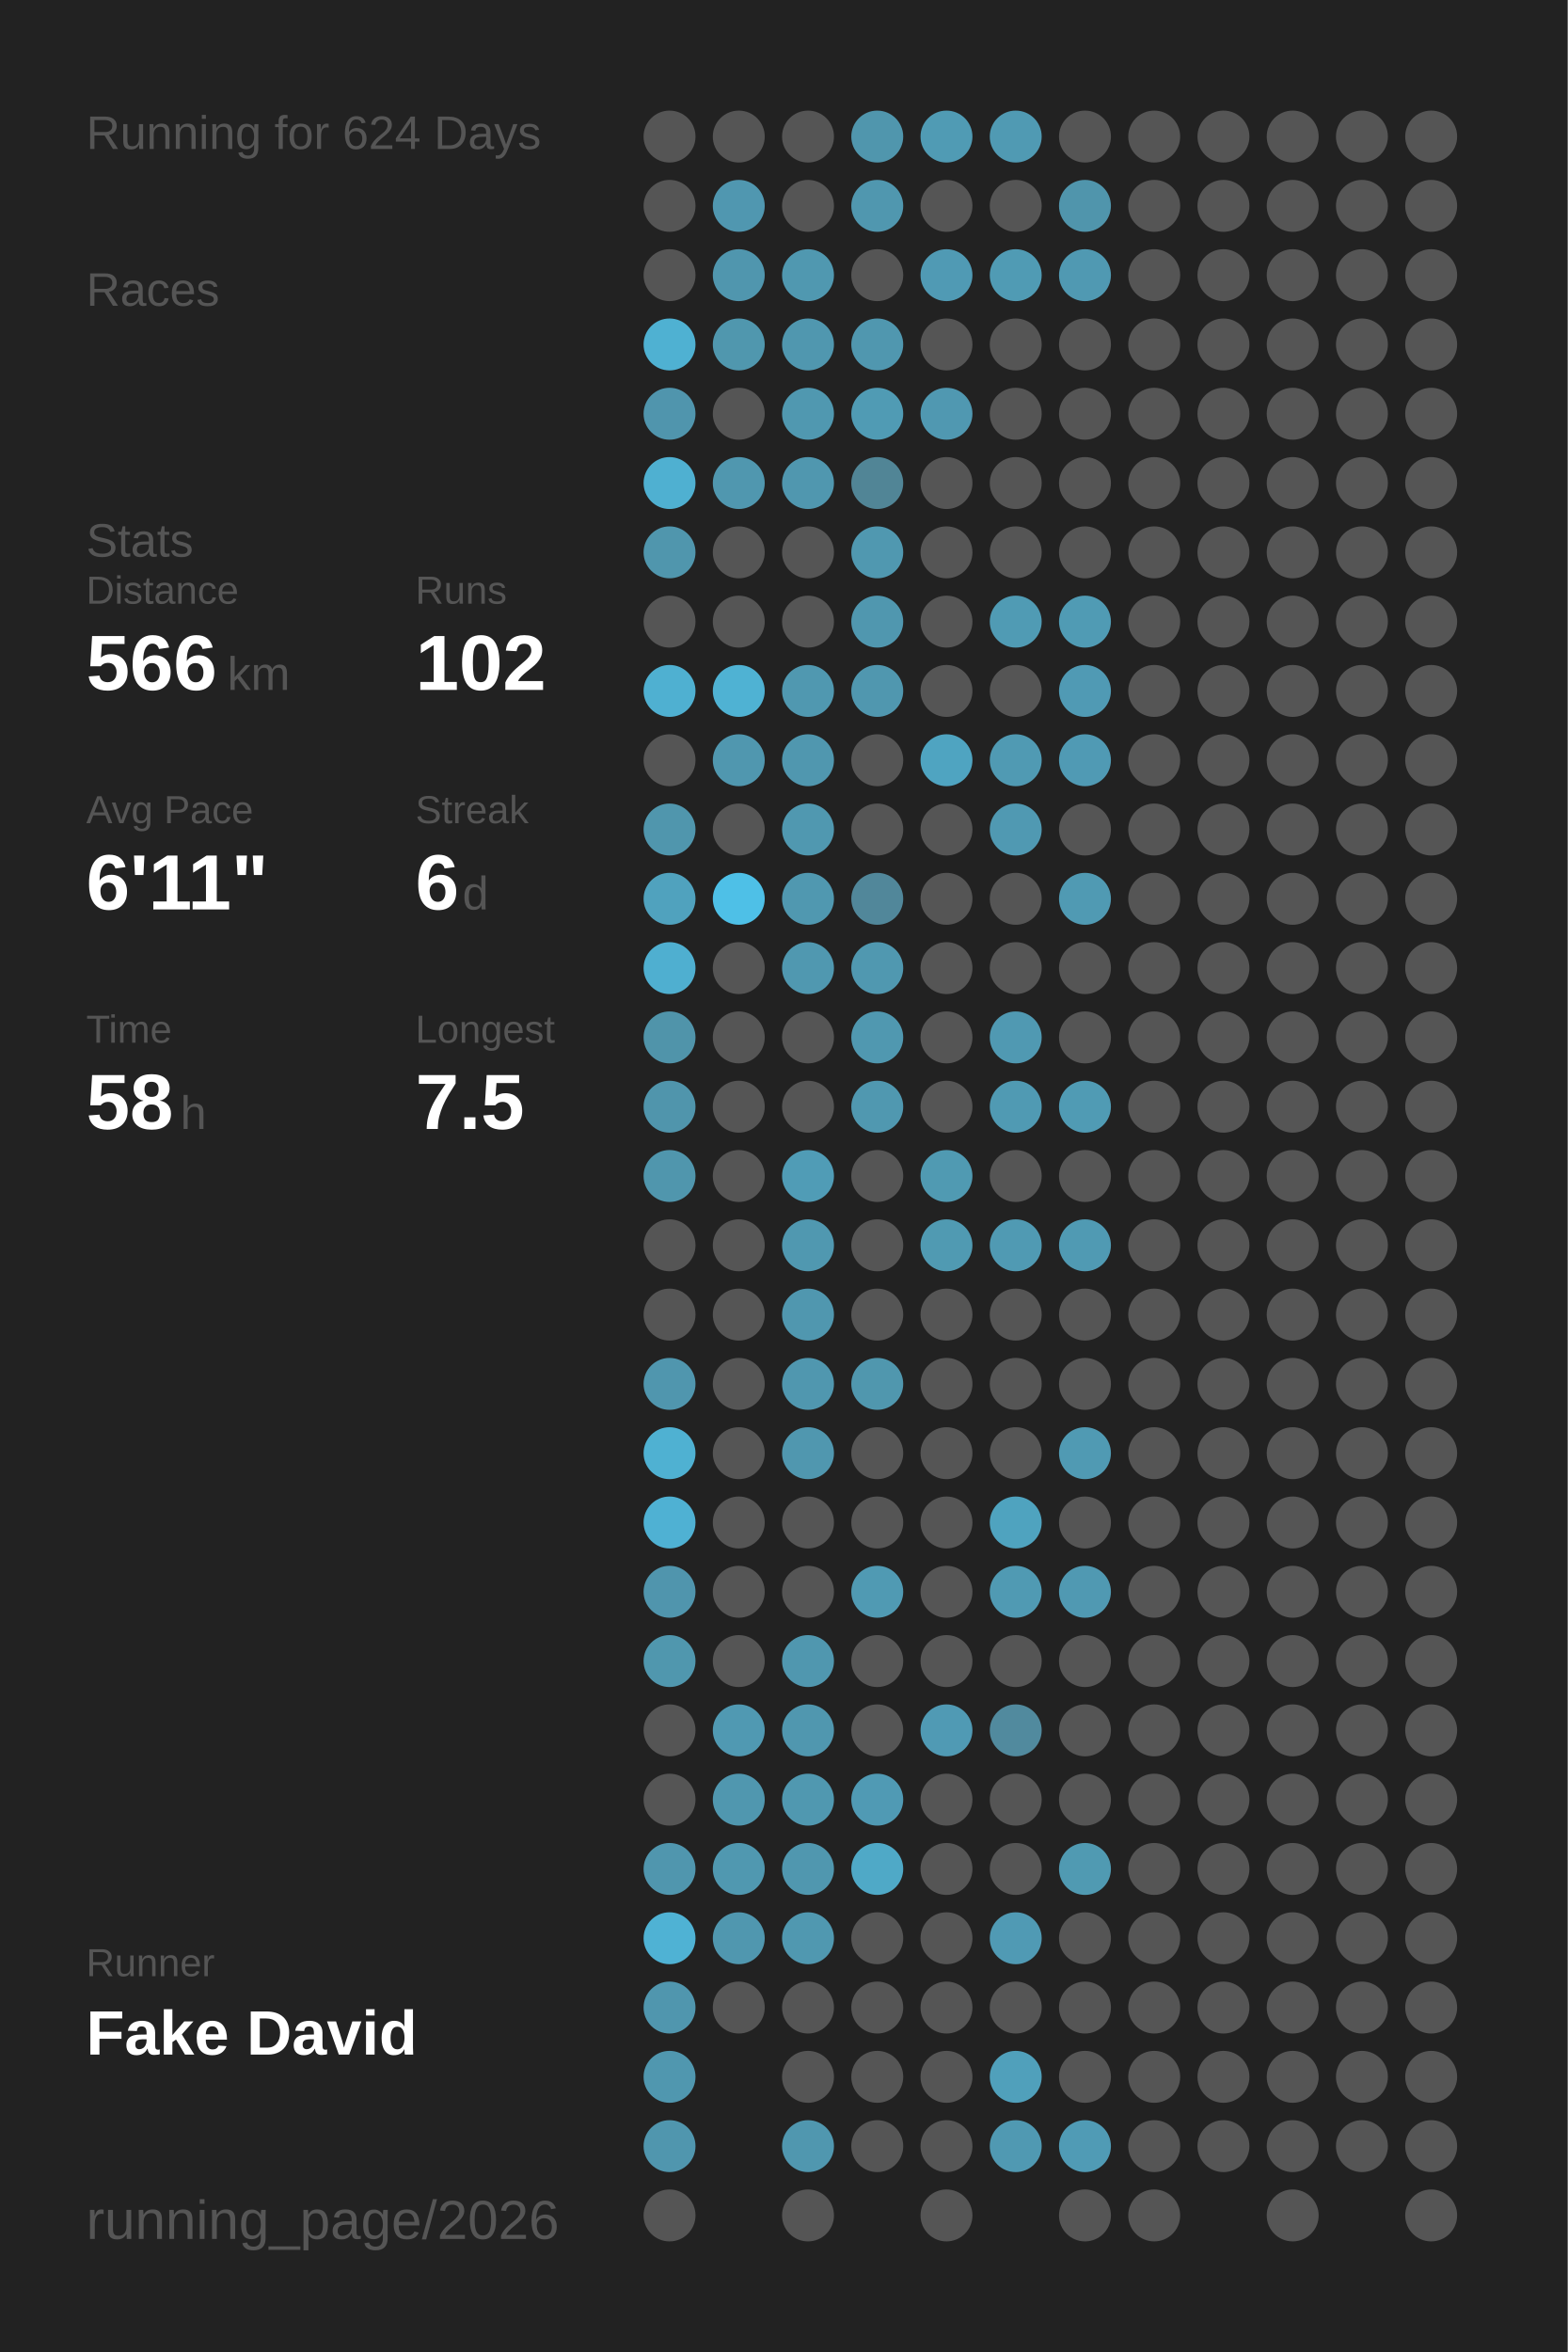
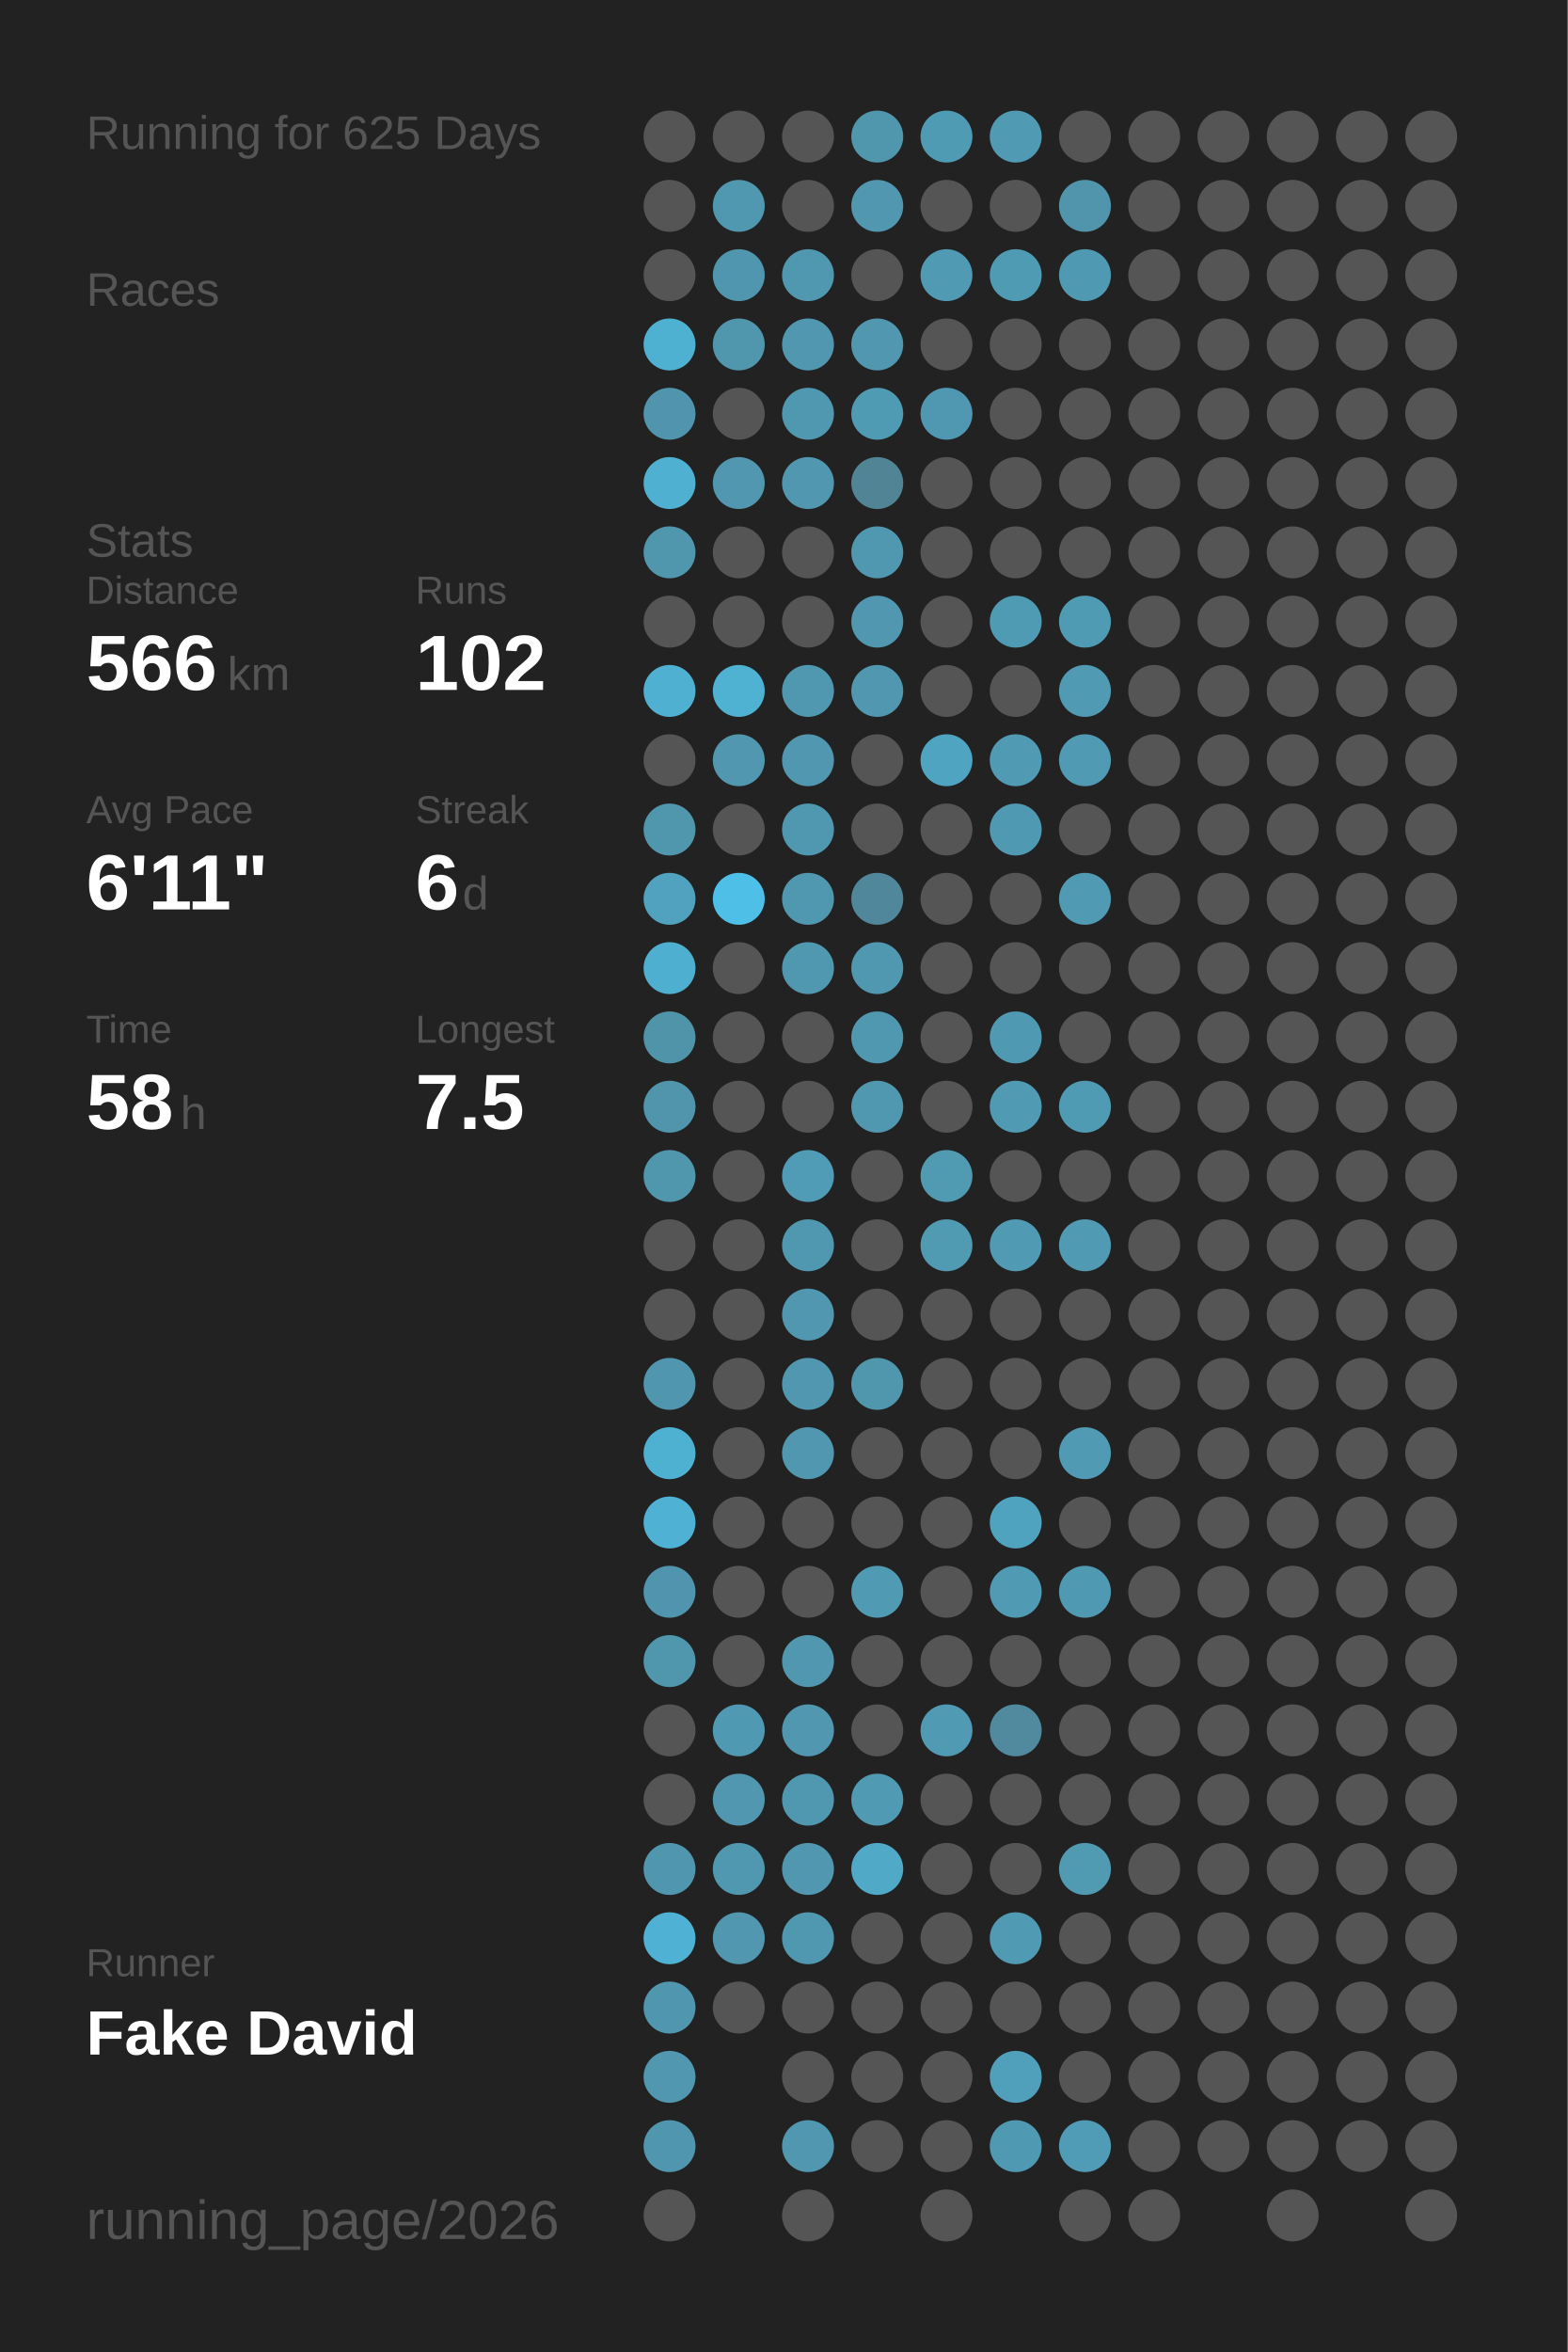
<svg xmlns="http://www.w3.org/2000/svg" baseProfile="full" height="300mm" version="1.1" viewBox="0,0,200,300" width="200mm">
  <defs />
  <rect fill="#222222" height="300" width="200" x="0" y="0" />
-   <text fill="#555555" style="font-size:6px; font-family:Arial;" x="11" y="19">Running for 624 Days</text>
+   <text fill="#555555" style="font-size:6px; font-family:Arial;" x="11" y="19">Running for 625 Days</text>
  <text fill="#555555" style="font-size:6px; font-family:Arial;" x="11" y="39">Races</text>
  <text fill="#555555" style="font-size:6px; font-family:Arial;" x="11" y="71">Stats</text>
  <text fill="#555555" style="font-size:5px; font-family:Arial;" x="11" y="77">Distance</text>
  <text fill="#FFFFFF" style="font-size:10px; font-family:Arial; font-weight:bold;" x="11" y="88">566</text>
  <text fill="#555555" style="font-size:6px; font-family:Arial;" x="29" y="88">km</text>
  <text fill="#555555" style="font-size:5px; font-family:Arial;" x="53" y="77">Runs</text>
  <text fill="#FFFFFF" style="font-size:10px; font-family:Arial; font-weight:bold;" x="53" y="88">102</text>
  <text fill="#555555" style="font-size:5px; font-family:Arial;" x="11" y="105">Avg Pace</text>
  <text fill="#FFFFFF" style="font-size:10px; font-family:Arial; font-weight:bold;" x="11" y="116">6'11"</text>
  <text fill="#555555" style="font-size:5px; font-family:Arial;" x="53" y="105">Streak</text>
  <text fill="#FFFFFF" style="font-size:10px; font-family:Arial; font-weight:bold;" x="53" y="116">6</text>
  <text fill="#555555" style="font-size:6px; font-family:Arial;" x="59" y="116">d</text>
  <text fill="#555555" style="font-size:5px; font-family:Arial;" x="11" y="133">Time</text>
  <text fill="#FFFFFF" style="font-size:10px; font-family:Arial; font-weight:bold;" x="11" y="144">58</text>
  <text fill="#555555" style="font-size:6px; font-family:Arial;" x="23" y="144">h</text>
  <text fill="#555555" style="font-size:5px; font-family:Arial;" x="53" y="133">Longest</text>
  <text fill="#FFFFFF" style="font-size:10px; font-family:Arial; font-weight:bold;" x="53" y="144">7.5</text>
  <text fill="#555555" style="font-size:5px; font-family:Arial;" x="11" y="252.065">Runner</text>
  <text fill="#FFFFFF" style="font-size:8px; font-family:Arial; font-weight:bold;" x="11" y="262.065">Fake David</text>
  <text fill="#555555" style="font-size:7px; font-family:Arial;" x="11" y="285.581">running_page/2026</text>
  <circle cx="85.417" cy="17.419" fill="#555555" r="3.312" />
  <circle cx="85.417" cy="26.258" fill="#555555" r="3.312" />
  <circle cx="85.417" cy="35.097" fill="#555555" r="3.312" />
  <circle cx="85.417" cy="43.935" fill="#4fb1d2" r="3.312" />
  <circle cx="85.417" cy="52.774" fill="#5095ad" r="3.312" />
  <circle cx="85.417" cy="61.613" fill="#4fb0d1" r="3.312" />
  <circle cx="85.417" cy="70.452" fill="#5096ad" r="3.312" />
  <circle cx="85.417" cy="79.29" fill="#555555" r="3.312" />
  <circle cx="85.417" cy="88.129" fill="#4fb0d1" r="3.312" />
  <circle cx="85.417" cy="96.968" fill="#555555" r="3.312" />
  <circle cx="85.417" cy="105.806" fill="#5096ad" r="3.312" />
  <circle cx="85.417" cy="114.645" fill="#50a2be" r="3.312" />
  <circle cx="85.417" cy="123.484" fill="#4fafd0" r="3.312" />
  <circle cx="85.417" cy="132.323" fill="#5094aa" r="3.312" />
  <circle cx="85.417" cy="141.161" fill="#5095ac" r="3.312" />
  <circle cx="85.417" cy="150" fill="#5096ad" r="3.312" />
  <circle cx="85.417" cy="158.839" fill="#555555" r="3.312" />
  <circle cx="85.417" cy="167.677" fill="#555555" r="3.312" />
  <circle cx="85.417" cy="176.516" fill="#5096ae" r="3.312" />
  <circle cx="85.417" cy="185.355" fill="#4fb1d2" r="3.312" />
  <circle cx="85.417" cy="194.194" fill="#4fb1d3" r="3.312" />
  <circle cx="85.417" cy="203.032" fill="#5095ad" r="3.312" />
  <circle cx="85.417" cy="211.871" fill="#5097ae" r="3.312" />
  <circle cx="85.417" cy="220.71" fill="#555555" r="3.312" />
  <circle cx="85.417" cy="229.548" fill="#555555" r="3.312" />
  <circle cx="85.417" cy="238.387" fill="#5096ae" r="3.312" />
  <circle cx="85.417" cy="247.226" fill="#4fb2d4" r="3.312" />
  <circle cx="85.417" cy="256.065" fill="#5096ae" r="3.312" />
  <circle cx="85.417" cy="264.903" fill="#5097af" r="3.312" />
  <circle cx="85.417" cy="273.742" fill="#5096ae" r="3.312" />
  <circle cx="85.417" cy="282.581" fill="#555555" r="3.312" />
  <circle cx="94.25" cy="17.419" fill="#555555" r="3.312" />
  <circle cx="94.25" cy="26.258" fill="#5097b0" r="3.312" />
  <circle cx="94.25" cy="35.097" fill="#5096ae" r="3.312" />
  <circle cx="94.25" cy="43.935" fill="#5097ae" r="3.312" />
  <circle cx="94.25" cy="52.774" fill="#555555" r="3.312" />
  <circle cx="94.25" cy="61.613" fill="#5097af" r="3.312" />
  <circle cx="94.25" cy="70.452" fill="#555555" r="3.312" />
  <circle cx="94.25" cy="79.29" fill="#555555" r="3.312" />
  <circle cx="94.25" cy="88.129" fill="#4fb2d3" r="3.312" />
  <circle cx="94.25" cy="96.968" fill="#5097af" r="3.312" />
  <circle cx="94.25" cy="105.806" fill="#555555" r="3.312" />
  <circle cx="94.25" cy="114.645" fill="#4ec0e7" r="3.312" />
  <circle cx="94.25" cy="123.484" fill="#555555" r="3.312" />
  <circle cx="94.25" cy="132.323" fill="#555555" r="3.312" />
  <circle cx="94.25" cy="141.161" fill="#555555" r="3.312" />
  <circle cx="94.25" cy="150" fill="#555555" r="3.312" />
  <circle cx="94.25" cy="158.839" fill="#555555" r="3.312" />
  <circle cx="94.25" cy="167.677" fill="#555555" r="3.312" />
  <circle cx="94.25" cy="176.516" fill="#555555" r="3.312" />
  <circle cx="94.25" cy="185.355" fill="#555555" r="3.312" />
  <circle cx="94.25" cy="194.194" fill="#555555" r="3.312" />
  <circle cx="94.25" cy="203.032" fill="#555555" r="3.312" />
  <circle cx="94.25" cy="211.871" fill="#555555" r="3.312" />
  <circle cx="94.25" cy="220.71" fill="#5099b2" r="3.312" />
  <circle cx="94.25" cy="229.548" fill="#5097af" r="3.312" />
  <circle cx="94.25" cy="238.387" fill="#5098b0" r="3.312" />
  <circle cx="94.25" cy="247.226" fill="#5097af" r="3.312" />
  <circle cx="94.25" cy="256.065" fill="#555555" r="3.312" />
  <circle cx="103.083" cy="17.419" fill="#555555" r="3.312" />
  <circle cx="103.083" cy="26.258" fill="#555555" r="3.312" />
  <circle cx="103.083" cy="35.097" fill="#5098b0" r="3.312" />
  <circle cx="103.083" cy="43.935" fill="#5097af" r="3.312" />
  <circle cx="103.083" cy="52.774" fill="#5098b0" r="3.312" />
  <circle cx="103.083" cy="61.613" fill="#5097af" r="3.312" />
  <circle cx="103.083" cy="70.452" fill="#555555" r="3.312" />
  <circle cx="103.083" cy="79.29" fill="#555555" r="3.312" />
  <circle cx="103.083" cy="88.129" fill="#5098b0" r="3.312" />
  <circle cx="103.083" cy="96.968" fill="#5097af" r="3.312" />
  <circle cx="103.083" cy="105.806" fill="#5098b0" r="3.312" />
  <circle cx="103.083" cy="114.645" fill="#5098b0" r="3.312" />
  <circle cx="103.083" cy="123.484" fill="#5098b0" r="3.312" />
  <circle cx="103.083" cy="132.323" fill="#555555" r="3.312" />
  <circle cx="103.083" cy="141.161" fill="#555555" r="3.312" />
  <circle cx="103.083" cy="150" fill="#509cb6" r="3.312" />
  <circle cx="103.083" cy="158.839" fill="#5098b0" r="3.312" />
  <circle cx="103.083" cy="167.677" fill="#5097af" r="3.312" />
  <circle cx="103.083" cy="176.516" fill="#5097af" r="3.312" />
  <circle cx="103.083" cy="185.355" fill="#5097af" r="3.312" />
  <circle cx="103.083" cy="194.194" fill="#555555" r="3.312" />
  <circle cx="103.083" cy="203.032" fill="#555555" r="3.312" />
  <circle cx="103.083" cy="211.871" fill="#5097af" r="3.312" />
  <circle cx="103.083" cy="220.71" fill="#5097af" r="3.312" />
  <circle cx="103.083" cy="229.548" fill="#5098b0" r="3.312" />
  <circle cx="103.083" cy="238.387" fill="#5097af" r="3.312" />
  <circle cx="103.083" cy="247.226" fill="#5098b0" r="3.312" />
  <circle cx="103.083" cy="256.065" fill="#555555" r="3.312" />
  <circle cx="103.083" cy="264.903" fill="#555555" r="3.312" />
  <circle cx="103.083" cy="273.742" fill="#5097af" r="3.312" />
  <circle cx="103.083" cy="282.581" fill="#555555" r="3.312" />
  <circle cx="111.917" cy="17.419" fill="#5096ad" r="3.312" />
  <circle cx="111.917" cy="26.258" fill="#5097af" r="3.312" />
  <circle cx="111.917" cy="35.097" fill="#555555" r="3.312" />
  <circle cx="111.917" cy="43.935" fill="#5097af" r="3.312" />
  <circle cx="111.917" cy="52.774" fill="#509bb4" r="3.312" />
  <circle cx="111.917" cy="61.613" fill="#518596" r="3.312" />
  <circle cx="111.917" cy="70.452" fill="#5098b0" r="3.312" />
  <circle cx="111.917" cy="79.29" fill="#5097af" r="3.312" />
  <circle cx="111.917" cy="88.129" fill="#5097af" r="3.312" />
  <circle cx="111.917" cy="96.968" fill="#555555" r="3.312" />
  <circle cx="111.917" cy="105.806" fill="#555555" r="3.312" />
  <circle cx="111.917" cy="114.645" fill="#51879a" r="3.312" />
  <circle cx="111.917" cy="123.484" fill="#5098b0" r="3.312" />
  <circle cx="111.917" cy="132.323" fill="#5098b0" r="3.312" />
  <circle cx="111.917" cy="141.161" fill="#5098b0" r="3.312" />
  <circle cx="111.917" cy="150" fill="#555555" r="3.312" />
  <circle cx="111.917" cy="158.839" fill="#555555" r="3.312" />
  <circle cx="111.917" cy="167.677" fill="#555555" r="3.312" />
  <circle cx="111.917" cy="176.516" fill="#5097ae" r="3.312" />
  <circle cx="111.917" cy="185.355" fill="#555555" r="3.312" />
  <circle cx="111.917" cy="194.194" fill="#555555" r="3.312" />
  <circle cx="111.917" cy="203.032" fill="#509ab3" r="3.312" />
  <circle cx="111.917" cy="211.871" fill="#555555" r="3.312" />
  <circle cx="111.917" cy="220.71" fill="#555555" r="3.312" />
  <circle cx="111.917" cy="229.548" fill="#509ab4" r="3.312" />
  <circle cx="111.917" cy="238.387" fill="#4fa9c7" r="3.312" />
  <circle cx="111.917" cy="247.226" fill="#555555" r="3.312" />
  <circle cx="111.917" cy="256.065" fill="#555555" r="3.312" />
  <circle cx="111.917" cy="264.903" fill="#555555" r="3.312" />
  <circle cx="111.917" cy="273.742" fill="#555555" r="3.312" />
  <circle cx="120.75" cy="17.419" fill="#509bb4" r="3.312" />
  <circle cx="120.75" cy="26.258" fill="#555555" r="3.312" />
  <circle cx="120.75" cy="35.097" fill="#509ab4" r="3.312" />
  <circle cx="120.75" cy="43.935" fill="#555555" r="3.312" />
  <circle cx="120.75" cy="52.774" fill="#5098b1" r="3.312" />
  <circle cx="120.75" cy="61.613" fill="#555555" r="3.312" />
  <circle cx="120.75" cy="70.452" fill="#555555" r="3.312" />
  <circle cx="120.75" cy="79.29" fill="#555555" r="3.312" />
  <circle cx="120.75" cy="88.129" fill="#555555" r="3.312" />
  <circle cx="120.75" cy="96.968" fill="#4fa4c1" r="3.312" />
  <circle cx="120.75" cy="105.806" fill="#555555" r="3.312" />
  <circle cx="120.75" cy="114.645" fill="#555555" r="3.312" />
  <circle cx="120.75" cy="123.484" fill="#555555" r="3.312" />
  <circle cx="120.75" cy="132.323" fill="#555555" r="3.312" />
  <circle cx="120.75" cy="141.161" fill="#555555" r="3.312" />
  <circle cx="120.75" cy="150" fill="#509ab2" r="3.312" />
  <circle cx="120.75" cy="158.839" fill="#509ab2" r="3.312" />
  <circle cx="120.75" cy="167.677" fill="#555555" r="3.312" />
  <circle cx="120.75" cy="176.516" fill="#555555" r="3.312" />
  <circle cx="120.75" cy="185.355" fill="#555555" r="3.312" />
  <circle cx="120.75" cy="194.194" fill="#555555" r="3.312" />
  <circle cx="120.75" cy="203.032" fill="#555555" r="3.312" />
  <circle cx="120.75" cy="211.871" fill="#555555" r="3.312" />
  <circle cx="120.75" cy="220.71" fill="#509ab4" r="3.312" />
  <circle cx="120.75" cy="229.548" fill="#555555" r="3.312" />
  <circle cx="120.75" cy="238.387" fill="#555555" r="3.312" />
  <circle cx="120.75" cy="247.226" fill="#555555" r="3.312" />
  <circle cx="120.75" cy="256.065" fill="#555555" r="3.312" />
  <circle cx="120.75" cy="264.903" fill="#555555" r="3.312" />
  <circle cx="120.75" cy="273.742" fill="#555555" r="3.312" />
  <circle cx="120.75" cy="282.581" fill="#555555" r="3.312" />
  <circle cx="129.583" cy="17.419" fill="#509ab3" r="3.312" />
  <circle cx="129.583" cy="26.258" fill="#555555" r="3.312" />
  <circle cx="129.583" cy="35.097" fill="#509bb4" r="3.312" />
  <circle cx="129.583" cy="43.935" fill="#555555" r="3.312" />
  <circle cx="129.583" cy="52.774" fill="#555555" r="3.312" />
  <circle cx="129.583" cy="61.613" fill="#555555" r="3.312" />
  <circle cx="129.583" cy="70.452" fill="#555555" r="3.312" />
  <circle cx="129.583" cy="79.29" fill="#509bb4" r="3.312" />
  <circle cx="129.583" cy="88.129" fill="#555555" r="3.312" />
  <circle cx="129.583" cy="96.968" fill="#509ab3" r="3.312" />
  <circle cx="129.583" cy="105.806" fill="#5099b2" r="3.312" />
  <circle cx="129.583" cy="114.645" fill="#555555" r="3.312" />
  <circle cx="129.583" cy="123.484" fill="#555555" r="3.312" />
  <circle cx="129.583" cy="132.323" fill="#5099b2" r="3.312" />
  <circle cx="129.583" cy="141.161" fill="#509ab3" r="3.312" />
  <circle cx="129.583" cy="150" fill="#555555" r="3.312" />
  <circle cx="129.583" cy="158.839" fill="#509ab3" r="3.312" />
  <circle cx="129.583" cy="167.677" fill="#555555" r="3.312" />
  <circle cx="129.583" cy="176.516" fill="#555555" r="3.312" />
  <circle cx="129.583" cy="185.355" fill="#555555" r="3.312" />
  <circle cx="129.583" cy="194.194" fill="#4fa3bf" r="3.312" />
  <circle cx="129.583" cy="203.032" fill="#509ab3" r="3.312" />
  <circle cx="129.583" cy="211.871" fill="#555555" r="3.312" />
  <circle cx="129.583" cy="220.71" fill="#518a9e" r="3.312" />
  <circle cx="129.583" cy="229.548" fill="#555555" r="3.312" />
  <circle cx="129.583" cy="238.387" fill="#555555" r="3.312" />
  <circle cx="129.583" cy="247.226" fill="#509ab4" r="3.312" />
  <circle cx="129.583" cy="256.065" fill="#555555" r="3.312" />
  <circle cx="129.583" cy="264.903" fill="#50a0bb" r="3.312" />
  <circle cx="129.583" cy="273.742" fill="#5099b2" r="3.312" />
  <circle cx="138.417" cy="17.419" fill="#555555" r="3.312" />
  <circle cx="138.417" cy="26.258" fill="#5095ac" r="3.312" />
  <circle cx="138.417" cy="35.097" fill="#5099b2" r="3.312" />
  <circle cx="138.417" cy="43.935" fill="#555555" r="3.312" />
  <circle cx="138.417" cy="52.774" fill="#555555" r="3.312" />
  <circle cx="138.417" cy="61.613" fill="#555555" r="3.312" />
  <circle cx="138.417" cy="70.452" fill="#555555" r="3.312" />
  <circle cx="138.417" cy="79.29" fill="#509bb4" r="3.312" />
  <circle cx="138.417" cy="88.129" fill="#509ab4" r="3.312" />
  <circle cx="138.417" cy="96.968" fill="#509ab4" r="3.312" />
  <circle cx="138.417" cy="105.806" fill="#555555" r="3.312" />
  <circle cx="138.417" cy="114.645" fill="#509ab3" r="3.312" />
  <circle cx="138.417" cy="123.484" fill="#555555" r="3.312" />
  <circle cx="138.417" cy="132.323" fill="#555555" r="3.312" />
  <circle cx="138.417" cy="141.161" fill="#509bb4" r="3.312" />
  <circle cx="138.417" cy="150" fill="#555555" r="3.312" />
  <circle cx="138.417" cy="158.839" fill="#509ab3" r="3.312" />
  <circle cx="138.417" cy="167.677" fill="#555555" r="3.312" />
  <circle cx="138.417" cy="176.516" fill="#555555" r="3.312" />
  <circle cx="138.417" cy="185.355" fill="#509ab3" r="3.312" />
  <circle cx="138.417" cy="194.194" fill="#555555" r="3.312" />
  <circle cx="138.417" cy="203.032" fill="#5099b2" r="3.312" />
  <circle cx="138.417" cy="211.871" fill="#555555" r="3.312" />
  <circle cx="138.417" cy="220.71" fill="#555555" r="3.312" />
  <circle cx="138.417" cy="229.548" fill="#555555" r="3.312" />
  <circle cx="138.417" cy="238.387" fill="#509ab2" r="3.312" />
  <circle cx="138.417" cy="247.226" fill="#555555" r="3.312" />
  <circle cx="138.417" cy="256.065" fill="#555555" r="3.312" />
  <circle cx="138.417" cy="264.903" fill="#555555" r="3.312" />
  <circle cx="138.417" cy="273.742" fill="#509bb5" r="3.312" />
  <circle cx="138.417" cy="282.581" fill="#555555" r="3.312" />
  <circle cx="147.25" cy="17.419" fill="#555555" r="3.312" />
  <circle cx="147.25" cy="26.258" fill="#555555" r="3.312" />
  <circle cx="147.25" cy="35.097" fill="#555555" r="3.312" />
  <circle cx="147.25" cy="43.935" fill="#555555" r="3.312" />
  <circle cx="147.25" cy="52.774" fill="#555555" r="3.312" />
  <circle cx="147.25" cy="61.613" fill="#555555" r="3.312" />
  <circle cx="147.25" cy="70.452" fill="#555555" r="3.312" />
  <circle cx="147.25" cy="79.29" fill="#555555" r="3.312" />
  <circle cx="147.25" cy="88.129" fill="#555555" r="3.312" />
  <circle cx="147.25" cy="96.968" fill="#555555" r="3.312" />
  <circle cx="147.25" cy="105.806" fill="#555555" r="3.312" />
  <circle cx="147.25" cy="114.645" fill="#555555" r="3.312" />
  <circle cx="147.25" cy="123.484" fill="#555555" r="3.312" />
  <circle cx="147.25" cy="132.323" fill="#555555" r="3.312" />
  <circle cx="147.25" cy="141.161" fill="#555555" r="3.312" />
  <circle cx="147.25" cy="150" fill="#555555" r="3.312" />
  <circle cx="147.25" cy="158.839" fill="#555555" r="3.312" />
  <circle cx="147.25" cy="167.677" fill="#555555" r="3.312" />
  <circle cx="147.25" cy="176.516" fill="#555555" r="3.312" />
  <circle cx="147.25" cy="185.355" fill="#555555" r="3.312" />
  <circle cx="147.25" cy="194.194" fill="#555555" r="3.312" />
  <circle cx="147.25" cy="203.032" fill="#555555" r="3.312" />
  <circle cx="147.25" cy="211.871" fill="#555555" r="3.312" />
  <circle cx="147.25" cy="220.71" fill="#555555" r="3.312" />
  <circle cx="147.25" cy="229.548" fill="#555555" r="3.312" />
  <circle cx="147.25" cy="238.387" fill="#555555" r="3.312" />
  <circle cx="147.25" cy="247.226" fill="#555555" r="3.312" />
  <circle cx="147.25" cy="256.065" fill="#555555" r="3.312" />
  <circle cx="147.25" cy="264.903" fill="#555555" r="3.312" />
  <circle cx="147.25" cy="273.742" fill="#555555" r="3.312" />
  <circle cx="147.25" cy="282.581" fill="#555555" r="3.312" />
  <circle cx="156.083" cy="17.419" fill="#555555" r="3.312" />
  <circle cx="156.083" cy="26.258" fill="#555555" r="3.312" />
  <circle cx="156.083" cy="35.097" fill="#555555" r="3.312" />
  <circle cx="156.083" cy="43.935" fill="#555555" r="3.312" />
  <circle cx="156.083" cy="52.774" fill="#555555" r="3.312" />
  <circle cx="156.083" cy="61.613" fill="#555555" r="3.312" />
  <circle cx="156.083" cy="70.452" fill="#555555" r="3.312" />
  <circle cx="156.083" cy="79.29" fill="#555555" r="3.312" />
  <circle cx="156.083" cy="88.129" fill="#555555" r="3.312" />
  <circle cx="156.083" cy="96.968" fill="#555555" r="3.312" />
  <circle cx="156.083" cy="105.806" fill="#555555" r="3.312" />
  <circle cx="156.083" cy="114.645" fill="#555555" r="3.312" />
  <circle cx="156.083" cy="123.484" fill="#555555" r="3.312" />
  <circle cx="156.083" cy="132.323" fill="#555555" r="3.312" />
  <circle cx="156.083" cy="141.161" fill="#555555" r="3.312" />
  <circle cx="156.083" cy="150" fill="#555555" r="3.312" />
  <circle cx="156.083" cy="158.839" fill="#555555" r="3.312" />
  <circle cx="156.083" cy="167.677" fill="#555555" r="3.312" />
  <circle cx="156.083" cy="176.516" fill="#555555" r="3.312" />
  <circle cx="156.083" cy="185.355" fill="#555555" r="3.312" />
  <circle cx="156.083" cy="194.194" fill="#555555" r="3.312" />
  <circle cx="156.083" cy="203.032" fill="#555555" r="3.312" />
  <circle cx="156.083" cy="211.871" fill="#555555" r="3.312" />
  <circle cx="156.083" cy="220.71" fill="#555555" r="3.312" />
  <circle cx="156.083" cy="229.548" fill="#555555" r="3.312" />
  <circle cx="156.083" cy="238.387" fill="#555555" r="3.312" />
  <circle cx="156.083" cy="247.226" fill="#555555" r="3.312" />
  <circle cx="156.083" cy="256.065" fill="#555555" r="3.312" />
  <circle cx="156.083" cy="264.903" fill="#555555" r="3.312" />
  <circle cx="156.083" cy="273.742" fill="#555555" r="3.312" />
  <circle cx="164.917" cy="17.419" fill="#555555" r="3.312" />
  <circle cx="164.917" cy="26.258" fill="#555555" r="3.312" />
  <circle cx="164.917" cy="35.097" fill="#555555" r="3.312" />
  <circle cx="164.917" cy="43.935" fill="#555555" r="3.312" />
  <circle cx="164.917" cy="52.774" fill="#555555" r="3.312" />
  <circle cx="164.917" cy="61.613" fill="#555555" r="3.312" />
  <circle cx="164.917" cy="70.452" fill="#555555" r="3.312" />
  <circle cx="164.917" cy="79.29" fill="#555555" r="3.312" />
  <circle cx="164.917" cy="88.129" fill="#555555" r="3.312" />
  <circle cx="164.917" cy="96.968" fill="#555555" r="3.312" />
  <circle cx="164.917" cy="105.806" fill="#555555" r="3.312" />
  <circle cx="164.917" cy="114.645" fill="#555555" r="3.312" />
  <circle cx="164.917" cy="123.484" fill="#555555" r="3.312" />
  <circle cx="164.917" cy="132.323" fill="#555555" r="3.312" />
  <circle cx="164.917" cy="141.161" fill="#555555" r="3.312" />
  <circle cx="164.917" cy="150" fill="#555555" r="3.312" />
  <circle cx="164.917" cy="158.839" fill="#555555" r="3.312" />
  <circle cx="164.917" cy="167.677" fill="#555555" r="3.312" />
  <circle cx="164.917" cy="176.516" fill="#555555" r="3.312" />
  <circle cx="164.917" cy="185.355" fill="#555555" r="3.312" />
  <circle cx="164.917" cy="194.194" fill="#555555" r="3.312" />
  <circle cx="164.917" cy="203.032" fill="#555555" r="3.312" />
  <circle cx="164.917" cy="211.871" fill="#555555" r="3.312" />
  <circle cx="164.917" cy="220.71" fill="#555555" r="3.312" />
  <circle cx="164.917" cy="229.548" fill="#555555" r="3.312" />
  <circle cx="164.917" cy="238.387" fill="#555555" r="3.312" />
  <circle cx="164.917" cy="247.226" fill="#555555" r="3.312" />
  <circle cx="164.917" cy="256.065" fill="#555555" r="3.312" />
  <circle cx="164.917" cy="264.903" fill="#555555" r="3.312" />
  <circle cx="164.917" cy="273.742" fill="#555555" r="3.312" />
  <circle cx="164.917" cy="282.581" fill="#555555" r="3.312" />
  <circle cx="173.75" cy="17.419" fill="#555555" r="3.312" />
  <circle cx="173.75" cy="26.258" fill="#555555" r="3.312" />
  <circle cx="173.75" cy="35.097" fill="#555555" r="3.312" />
  <circle cx="173.75" cy="43.935" fill="#555555" r="3.312" />
  <circle cx="173.75" cy="52.774" fill="#555555" r="3.312" />
  <circle cx="173.75" cy="61.613" fill="#555555" r="3.312" />
  <circle cx="173.75" cy="70.452" fill="#555555" r="3.312" />
  <circle cx="173.75" cy="79.29" fill="#555555" r="3.312" />
  <circle cx="173.75" cy="88.129" fill="#555555" r="3.312" />
  <circle cx="173.75" cy="96.968" fill="#555555" r="3.312" />
  <circle cx="173.75" cy="105.806" fill="#555555" r="3.312" />
  <circle cx="173.75" cy="114.645" fill="#555555" r="3.312" />
  <circle cx="173.75" cy="123.484" fill="#555555" r="3.312" />
  <circle cx="173.75" cy="132.323" fill="#555555" r="3.312" />
  <circle cx="173.75" cy="141.161" fill="#555555" r="3.312" />
  <circle cx="173.75" cy="150" fill="#555555" r="3.312" />
  <circle cx="173.75" cy="158.839" fill="#555555" r="3.312" />
  <circle cx="173.75" cy="167.677" fill="#555555" r="3.312" />
  <circle cx="173.75" cy="176.516" fill="#555555" r="3.312" />
  <circle cx="173.75" cy="185.355" fill="#555555" r="3.312" />
  <circle cx="173.75" cy="194.194" fill="#555555" r="3.312" />
  <circle cx="173.75" cy="203.032" fill="#555555" r="3.312" />
  <circle cx="173.75" cy="211.871" fill="#555555" r="3.312" />
  <circle cx="173.75" cy="220.71" fill="#555555" r="3.312" />
  <circle cx="173.75" cy="229.548" fill="#555555" r="3.312" />
  <circle cx="173.75" cy="238.387" fill="#555555" r="3.312" />
  <circle cx="173.75" cy="247.226" fill="#555555" r="3.312" />
  <circle cx="173.75" cy="256.065" fill="#555555" r="3.312" />
  <circle cx="173.75" cy="264.903" fill="#555555" r="3.312" />
  <circle cx="173.75" cy="273.742" fill="#555555" r="3.312" />
  <circle cx="182.583" cy="17.419" fill="#555555" r="3.312" />
  <circle cx="182.583" cy="26.258" fill="#555555" r="3.312" />
  <circle cx="182.583" cy="35.097" fill="#555555" r="3.312" />
  <circle cx="182.583" cy="43.935" fill="#555555" r="3.312" />
  <circle cx="182.583" cy="52.774" fill="#555555" r="3.312" />
  <circle cx="182.583" cy="61.613" fill="#555555" r="3.312" />
  <circle cx="182.583" cy="70.452" fill="#555555" r="3.312" />
  <circle cx="182.583" cy="79.29" fill="#555555" r="3.312" />
  <circle cx="182.583" cy="88.129" fill="#555555" r="3.312" />
  <circle cx="182.583" cy="96.968" fill="#555555" r="3.312" />
  <circle cx="182.583" cy="105.806" fill="#555555" r="3.312" />
  <circle cx="182.583" cy="114.645" fill="#555555" r="3.312" />
  <circle cx="182.583" cy="123.484" fill="#555555" r="3.312" />
  <circle cx="182.583" cy="132.323" fill="#555555" r="3.312" />
  <circle cx="182.583" cy="141.161" fill="#555555" r="3.312" />
  <circle cx="182.583" cy="150" fill="#555555" r="3.312" />
  <circle cx="182.583" cy="158.839" fill="#555555" r="3.312" />
  <circle cx="182.583" cy="167.677" fill="#555555" r="3.312" />
  <circle cx="182.583" cy="176.516" fill="#555555" r="3.312" />
  <circle cx="182.583" cy="185.355" fill="#555555" r="3.312" />
  <circle cx="182.583" cy="194.194" fill="#555555" r="3.312" />
  <circle cx="182.583" cy="203.032" fill="#555555" r="3.312" />
  <circle cx="182.583" cy="211.871" fill="#555555" r="3.312" />
  <circle cx="182.583" cy="220.71" fill="#555555" r="3.312" />
  <circle cx="182.583" cy="229.548" fill="#555555" r="3.312" />
  <circle cx="182.583" cy="238.387" fill="#555555" r="3.312" />
  <circle cx="182.583" cy="247.226" fill="#555555" r="3.312" />
  <circle cx="182.583" cy="256.065" fill="#555555" r="3.312" />
  <circle cx="182.583" cy="264.903" fill="#555555" r="3.312" />
  <circle cx="182.583" cy="273.742" fill="#555555" r="3.312" />
  <circle cx="182.583" cy="282.581" fill="#555555" r="3.312" />
</svg>
